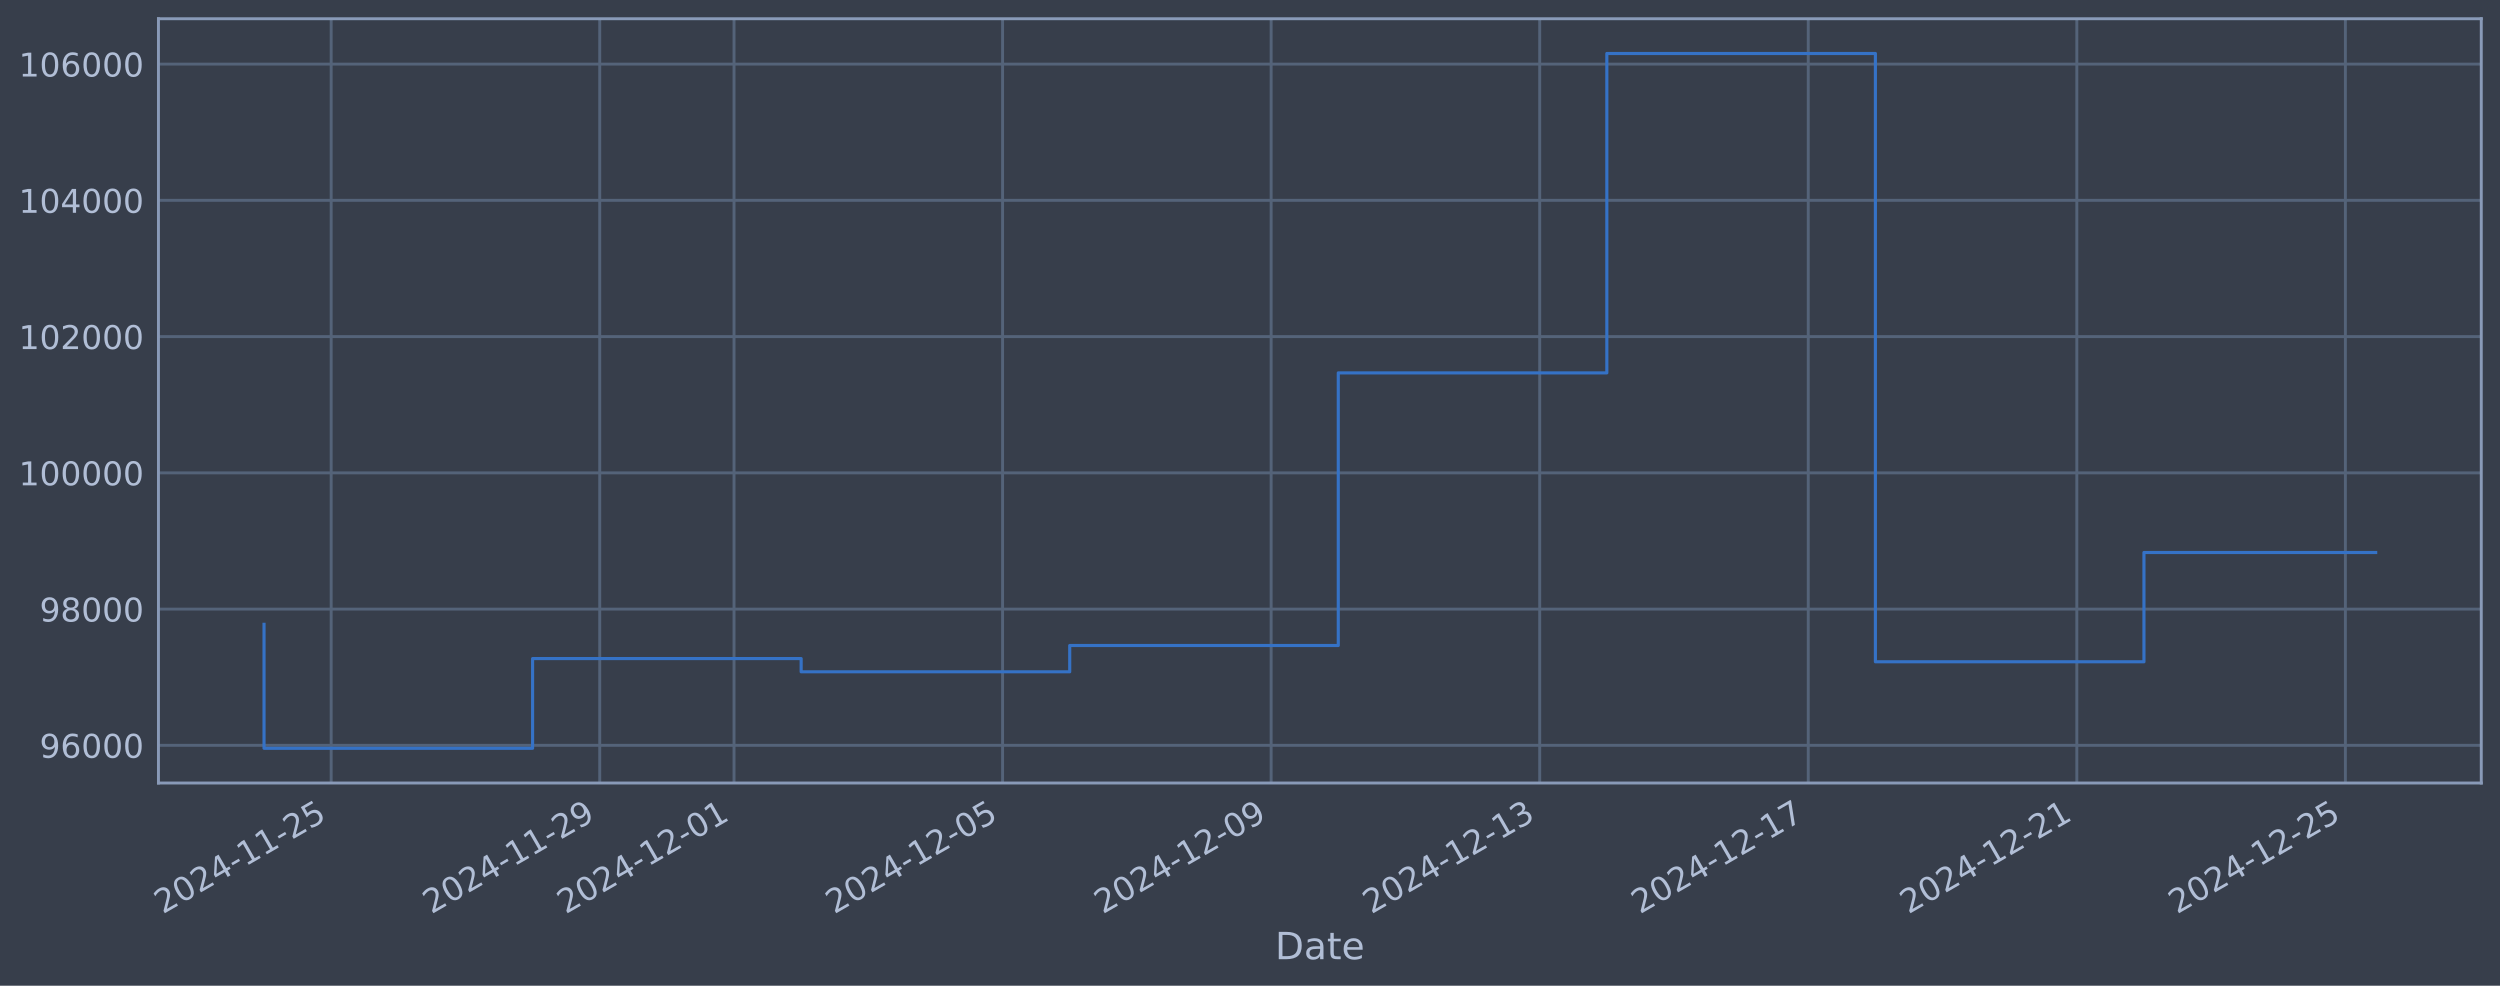
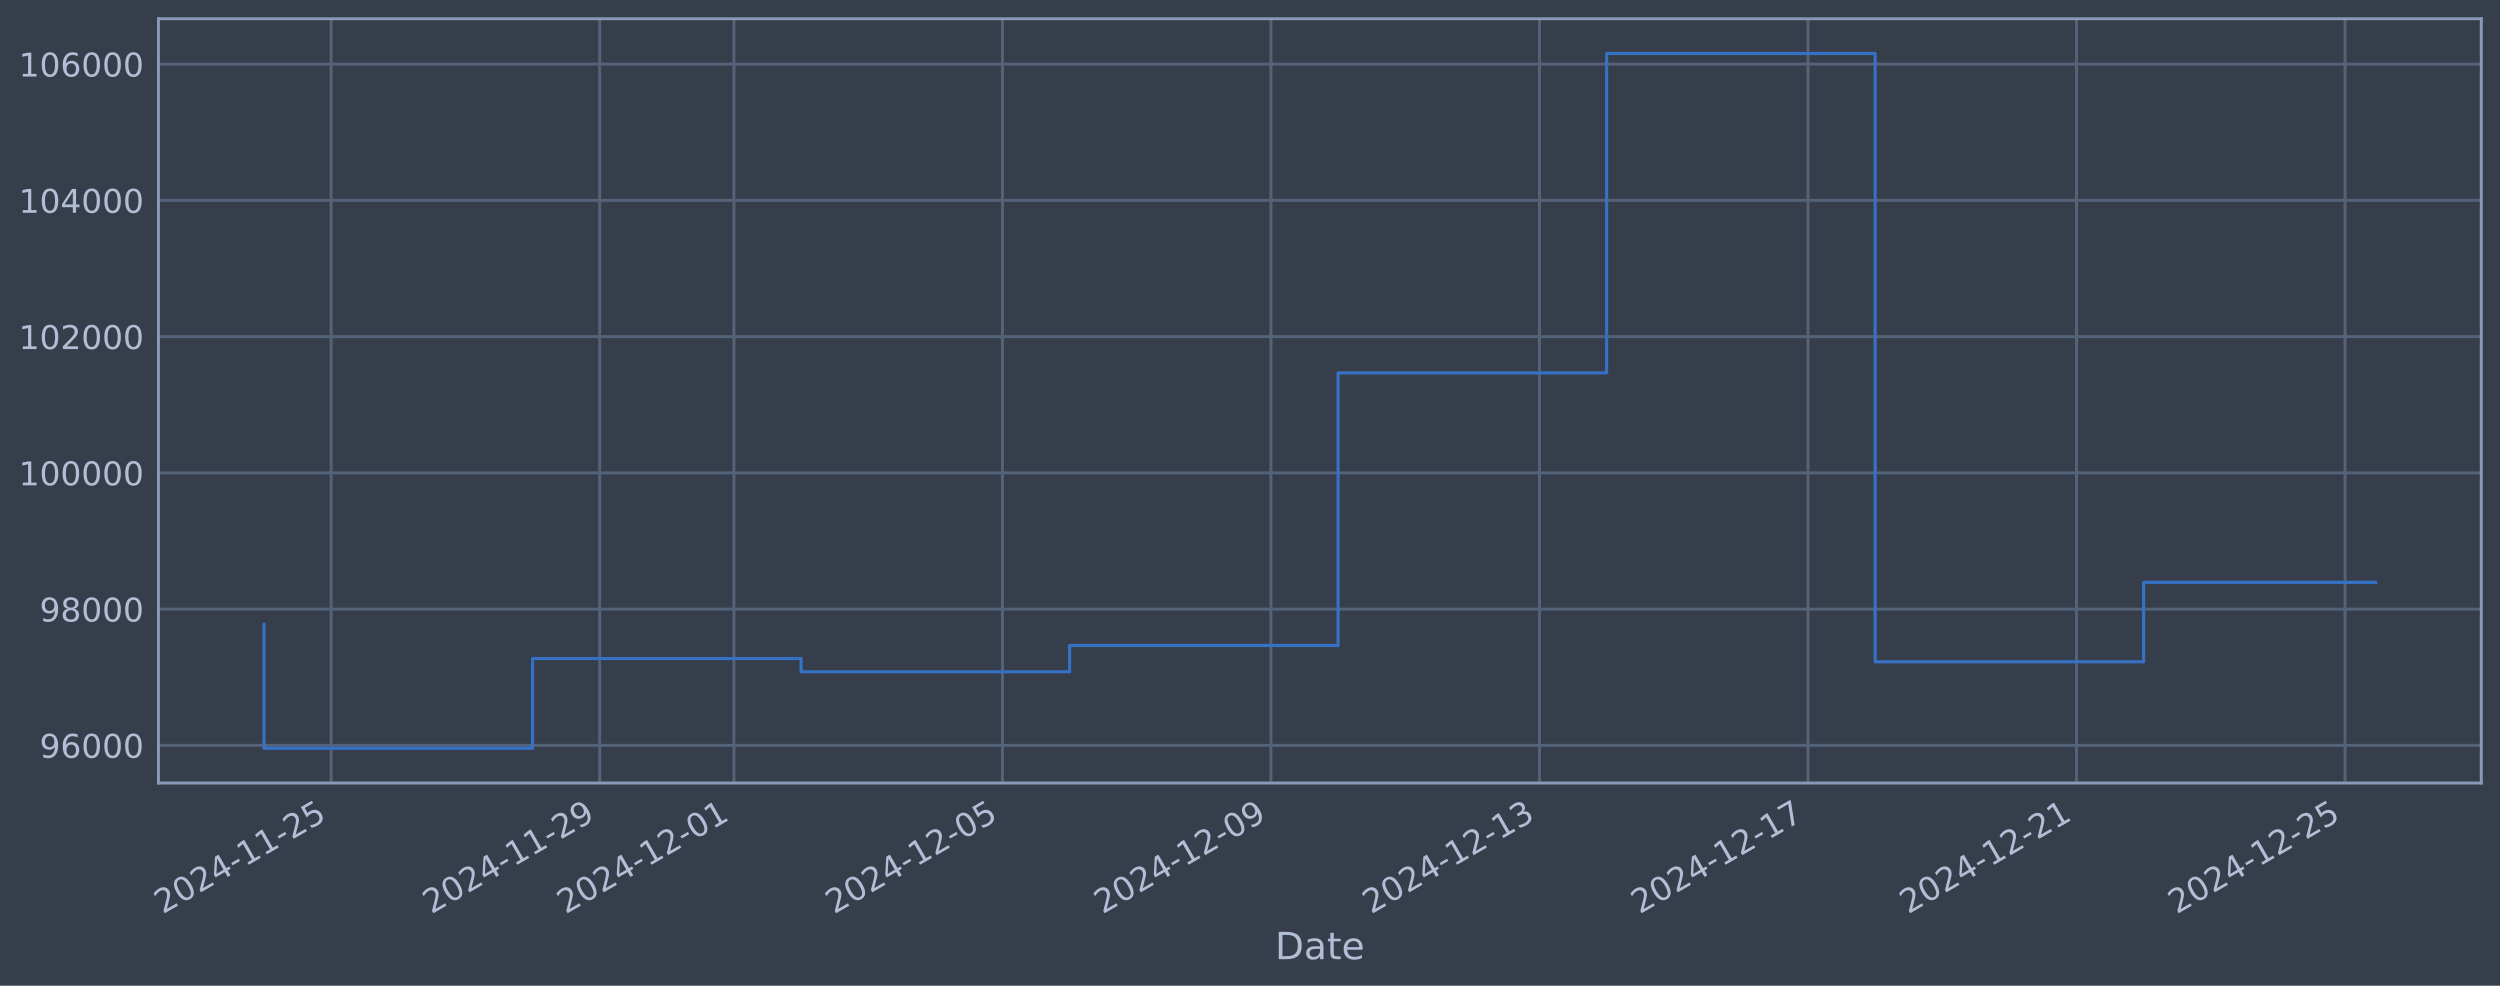
<svg xmlns="http://www.w3.org/2000/svg" xmlns:xlink="http://www.w3.org/1999/xlink" width="960.9pt" height="378.87pt" viewBox="0 0 960.9 378.87" version="1.1">
  <defs>
    <style type="text/css">*{stroke-linejoin: round; stroke-linecap: butt}</style>
  </defs>
  <g id="figure_1">
    <g id="patch_1">
      <path d="M 0 378.87  L 960.9 378.87  L 960.9 0  L 0 0  z " style="fill: #373e4b" />
    </g>
    <g id="axes_1">
      <g id="patch_2">
        <path d="M 60.901 300.96  L 953.701 300.96  L 953.701 7.2  L 60.901 7.2  z " style="fill: #373e4b" />
      </g>
      <g id="matplotlib.axis_1">
        <g id="xtick_1">
          <g id="line2d_1">
-             <path d="M 127.288 300.96  L 127.288 7.2  " clip-path="url(#p233f38869b)" style="fill: none; stroke: #546379; stroke-width: 1.12; stroke-linecap: square" />
+             <path d="M 127.284 300.96  L 127.284 7.2  " clip-path="url(#p7ab857dc2e)" style="fill: none; stroke: #546379; stroke-width: 1.12; stroke-linecap: square" />
          </g>
          <g id="line2d_2" />
          <g id="text_1">
-             <g style="fill: #b1bed6" transform="translate(62.56289 351.4642) rotate(-30) scale(0.126 -0.126)">
+             <g style="fill: #b1bed6" transform="translate(62.55859 351.4642) rotate(-30) scale(0.126 -0.126)">
              <defs>
                <path id="DejaVuSans-32" d="M 1228 531  L 3431 531  L 3431 0  L 469 0  L 469 531  Q 828 903 1448 1529  Q 2069 2156 2228 2338  Q 2531 2678 2651 2914  Q 2772 3150 2772 3378  Q 2772 3750 2511 3984  Q 2250 4219 1831 4219  Q 1534 4219 1204 4116  Q 875 4013 500 3803  L 500 4441  Q 881 4594 1212 4672  Q 1544 4750 1819 4750  Q 2544 4750 2975 4387  Q 3406 4025 3406 3419  Q 3406 3131 3298 2873  Q 3191 2616 2906 2266  Q 2828 2175 2409 1742  Q 1991 1309 1228 531  z " transform="scale(0.015625)" />
                <path id="DejaVuSans-30" d="M 2034 4250  Q 1547 4250 1301 3770  Q 1056 3291 1056 2328  Q 1056 1369 1301 889  Q 1547 409 2034 409  Q 2525 409 2770 889  Q 3016 1369 3016 2328  Q 3016 3291 2770 3770  Q 2525 4250 2034 4250  z M 2034 4750  Q 2819 4750 3233 4129  Q 3647 3509 3647 2328  Q 3647 1150 3233 529  Q 2819 -91 2034 -91  Q 1250 -91 836 529  Q 422 1150 422 2328  Q 422 3509 836 4129  Q 1250 4750 2034 4750  z " transform="scale(0.015625)" />
                <path id="DejaVuSans-34" d="M 2419 4116  L 825 1625  L 2419 1625  L 2419 4116  z M 2253 4666  L 3047 4666  L 3047 1625  L 3713 1625  L 3713 1100  L 3047 1100  L 3047 0  L 2419 0  L 2419 1100  L 313 1100  L 313 1709  L 2253 4666  z " transform="scale(0.015625)" />
                <path id="DejaVuSans-2d" d="M 313 2009  L 1997 2009  L 1997 1497  L 313 1497  L 313 2009  z " transform="scale(0.015625)" />
                <path id="DejaVuSans-31" d="M 794 531  L 1825 531  L 1825 4091  L 703 3866  L 703 4441  L 1819 4666  L 2450 4666  L 2450 531  L 3481 531  L 3481 0  L 794 0  L 794 531  z " transform="scale(0.015625)" />
                <path id="DejaVuSans-35" d="M 691 4666  L 3169 4666  L 3169 4134  L 1269 4134  L 1269 2991  Q 1406 3038 1543 3061  Q 1681 3084 1819 3084  Q 2600 3084 3056 2656  Q 3513 2228 3513 1497  Q 3513 744 3044 326  Q 2575 -91 1722 -91  Q 1428 -91 1123 -41  Q 819 9 494 109  L 494 744  Q 775 591 1075 516  Q 1375 441 1709 441  Q 2250 441 2565 725  Q 2881 1009 2881 1497  Q 2881 1984 2565 2268  Q 2250 2553 1709 2553  Q 1456 2553 1204 2497  Q 953 2441 691 2322  L 691 4666  z " transform="scale(0.015625)" />
              </defs>
              <use xlink:href="#DejaVuSans-32" />
              <use xlink:href="#DejaVuSans-30" transform="translate(63.62305 0)" />
              <use xlink:href="#DejaVuSans-32" transform="translate(127.2461 0)" />
              <use xlink:href="#DejaVuSans-34" transform="translate(190.8691 0)" />
              <use xlink:href="#DejaVuSans-2d" transform="translate(254.4922 0)" />
              <use xlink:href="#DejaVuSans-31" transform="translate(290.5762 0)" />
              <use xlink:href="#DejaVuSans-31" transform="translate(354.1992 0)" />
              <use xlink:href="#DejaVuSans-2d" transform="translate(417.8223 0)" />
              <use xlink:href="#DejaVuSans-32" transform="translate(453.9062 0)" />
              <use xlink:href="#DejaVuSans-35" transform="translate(517.5293 0)" />
            </g>
          </g>
        </g>
        <g id="xtick_2">
          <g id="line2d_3">
-             <path d="M 230.513 300.96  L 230.513 7.2  " clip-path="url(#p233f38869b)" style="fill: none; stroke: #546379; stroke-width: 1.12; stroke-linecap: square" />
+             <path d="M 230.491 300.96  L 230.491 7.2  " clip-path="url(#p7ab857dc2e)" style="fill: none; stroke: #546379; stroke-width: 1.12; stroke-linecap: square" />
          </g>
          <g id="line2d_4" />
          <g id="text_2">
-             <g style="fill: #b1bed6" transform="translate(165.7872 351.4642) rotate(-30) scale(0.126 -0.126)">
+             <g style="fill: #b1bed6" transform="translate(165.7657 351.4642) rotate(-30) scale(0.126 -0.126)">
              <defs>
                <path id="DejaVuSans-39" d="M 703 97  L 703 672  Q 941 559 1184 500  Q 1428 441 1663 441  Q 2288 441 2617 861  Q 2947 1281 2994 2138  Q 2813 1869 2534 1725  Q 2256 1581 1919 1581  Q 1219 1581 811 2004  Q 403 2428 403 3163  Q 403 3881 828 4315  Q 1253 4750 1959 4750  Q 2769 4750 3195 4129  Q 3622 3509 3622 2328  Q 3622 1225 3098 567  Q 2575 -91 1691 -91  Q 1453 -91 1209 -44  Q 966 3 703 97  z M 1959 2075  Q 2384 2075 2632 2365  Q 2881 2656 2881 3163  Q 2881 3666 2632 3958  Q 2384 4250 1959 4250  Q 1534 4250 1286 3958  Q 1038 3666 1038 3163  Q 1038 2656 1286 2365  Q 1534 2075 1959 2075  z " transform="scale(0.015625)" />
              </defs>
              <use xlink:href="#DejaVuSans-32" />
              <use xlink:href="#DejaVuSans-30" transform="translate(63.62305 0)" />
              <use xlink:href="#DejaVuSans-32" transform="translate(127.2461 0)" />
              <use xlink:href="#DejaVuSans-34" transform="translate(190.8691 0)" />
              <use xlink:href="#DejaVuSans-2d" transform="translate(254.4922 0)" />
              <use xlink:href="#DejaVuSans-31" transform="translate(290.5762 0)" />
              <use xlink:href="#DejaVuSans-31" transform="translate(354.1992 0)" />
              <use xlink:href="#DejaVuSans-2d" transform="translate(417.8223 0)" />
              <use xlink:href="#DejaVuSans-32" transform="translate(453.9062 0)" />
              <use xlink:href="#DejaVuSans-39" transform="translate(517.5293 0)" />
            </g>
          </g>
        </g>
        <g id="xtick_3">
          <g id="line2d_5">
-             <path d="M 282.125 300.96  L 282.125 7.2  " clip-path="url(#p233f38869b)" style="fill: none; stroke: #546379; stroke-width: 1.12; stroke-linecap: square" />
+             <path d="M 282.095 300.96  L 282.095 7.2  " clip-path="url(#p7ab857dc2e)" style="fill: none; stroke: #546379; stroke-width: 1.12; stroke-linecap: square" />
          </g>
          <g id="line2d_6" />
          <g id="text_3">
-             <g style="fill: #b1bed6" transform="translate(217.3993 351.4642) rotate(-30) scale(0.126 -0.126)">
+             <g style="fill: #b1bed6" transform="translate(217.3692 351.4642) rotate(-30) scale(0.126 -0.126)">
              <use xlink:href="#DejaVuSans-32" />
              <use xlink:href="#DejaVuSans-30" transform="translate(63.62305 0)" />
              <use xlink:href="#DejaVuSans-32" transform="translate(127.2461 0)" />
              <use xlink:href="#DejaVuSans-34" transform="translate(190.8691 0)" />
              <use xlink:href="#DejaVuSans-2d" transform="translate(254.4922 0)" />
              <use xlink:href="#DejaVuSans-31" transform="translate(290.5762 0)" />
              <use xlink:href="#DejaVuSans-32" transform="translate(354.1992 0)" />
              <use xlink:href="#DejaVuSans-2d" transform="translate(417.8223 0)" />
              <use xlink:href="#DejaVuSans-30" transform="translate(453.9062 0)" />
              <use xlink:href="#DejaVuSans-31" transform="translate(517.5293 0)" />
            </g>
          </g>
        </g>
        <g id="xtick_4">
          <g id="line2d_7">
-             <path d="M 385.349 300.96  L 385.349 7.2  " clip-path="url(#p233f38869b)" style="fill: none; stroke: #546379; stroke-width: 1.12; stroke-linecap: square" />
+             <path d="M 385.302 300.96  L 385.302 7.2  " clip-path="url(#p7ab857dc2e)" style="fill: none; stroke: #546379; stroke-width: 1.12; stroke-linecap: square" />
          </g>
          <g id="line2d_8" />
          <g id="text_4">
-             <g style="fill: #b1bed6" transform="translate(320.6237 351.4642) rotate(-30) scale(0.126 -0.126)">
+             <g style="fill: #b1bed6" transform="translate(320.5763 351.4642) rotate(-30) scale(0.126 -0.126)">
              <use xlink:href="#DejaVuSans-32" />
              <use xlink:href="#DejaVuSans-30" transform="translate(63.62305 0)" />
              <use xlink:href="#DejaVuSans-32" transform="translate(127.2461 0)" />
              <use xlink:href="#DejaVuSans-34" transform="translate(190.8691 0)" />
              <use xlink:href="#DejaVuSans-2d" transform="translate(254.4922 0)" />
              <use xlink:href="#DejaVuSans-31" transform="translate(290.5762 0)" />
              <use xlink:href="#DejaVuSans-32" transform="translate(354.1992 0)" />
              <use xlink:href="#DejaVuSans-2d" transform="translate(417.8223 0)" />
              <use xlink:href="#DejaVuSans-30" transform="translate(453.9062 0)" />
              <use xlink:href="#DejaVuSans-35" transform="translate(517.5293 0)" />
            </g>
          </g>
        </g>
        <g id="xtick_5">
          <g id="line2d_9">
-             <path d="M 488.573 300.96  L 488.573 7.2  " clip-path="url(#p233f38869b)" style="fill: none; stroke: #546379; stroke-width: 1.12; stroke-linecap: square" />
+             <path d="M 488.509 300.96  L 488.509 7.2  " clip-path="url(#p7ab857dc2e)" style="fill: none; stroke: #546379; stroke-width: 1.12; stroke-linecap: square" />
          </g>
          <g id="line2d_10" />
          <g id="text_5">
-             <g style="fill: #b1bed6" transform="translate(423.848 351.4642) rotate(-30) scale(0.126 -0.126)">
+             <g style="fill: #b1bed6" transform="translate(423.7834 351.4642) rotate(-30) scale(0.126 -0.126)">
              <use xlink:href="#DejaVuSans-32" />
              <use xlink:href="#DejaVuSans-30" transform="translate(63.62305 0)" />
              <use xlink:href="#DejaVuSans-32" transform="translate(127.2461 0)" />
              <use xlink:href="#DejaVuSans-34" transform="translate(190.8691 0)" />
              <use xlink:href="#DejaVuSans-2d" transform="translate(254.4922 0)" />
              <use xlink:href="#DejaVuSans-31" transform="translate(290.5762 0)" />
              <use xlink:href="#DejaVuSans-32" transform="translate(354.1992 0)" />
              <use xlink:href="#DejaVuSans-2d" transform="translate(417.8223 0)" />
              <use xlink:href="#DejaVuSans-30" transform="translate(453.9062 0)" />
              <use xlink:href="#DejaVuSans-39" transform="translate(517.5293 0)" />
            </g>
          </g>
        </g>
        <g id="xtick_6">
          <g id="line2d_11">
-             <path d="M 591.798 300.96  L 591.798 7.2  " clip-path="url(#p233f38869b)" style="fill: none; stroke: #546379; stroke-width: 1.12; stroke-linecap: square" />
+             <path d="M 591.716 300.96  L 591.716 7.2  " clip-path="url(#p7ab857dc2e)" style="fill: none; stroke: #546379; stroke-width: 1.12; stroke-linecap: square" />
          </g>
          <g id="line2d_12" />
          <g id="text_6">
-             <g style="fill: #b1bed6" transform="translate(527.0723 351.4642) rotate(-30) scale(0.126 -0.126)">
+             <g style="fill: #b1bed6" transform="translate(526.9905 351.4642) rotate(-30) scale(0.126 -0.126)">
              <defs>
                <path id="DejaVuSans-33" d="M 2597 2516  Q 3050 2419 3304 2112  Q 3559 1806 3559 1356  Q 3559 666 3084 287  Q 2609 -91 1734 -91  Q 1441 -91 1130 -33  Q 819 25 488 141  L 488 750  Q 750 597 1062 519  Q 1375 441 1716 441  Q 2309 441 2620 675  Q 2931 909 2931 1356  Q 2931 1769 2642 2001  Q 2353 2234 1838 2234  L 1294 2234  L 1294 2753  L 1863 2753  Q 2328 2753 2575 2939  Q 2822 3125 2822 3475  Q 2822 3834 2567 4026  Q 2313 4219 1838 4219  Q 1578 4219 1281 4162  Q 984 4106 628 3988  L 628 4550  Q 988 4650 1302 4700  Q 1616 4750 1894 4750  Q 2613 4750 3031 4423  Q 3450 4097 3450 3541  Q 3450 3153 3228 2886  Q 3006 2619 2597 2516  z " transform="scale(0.015625)" />
              </defs>
              <use xlink:href="#DejaVuSans-32" />
              <use xlink:href="#DejaVuSans-30" transform="translate(63.62305 0)" />
              <use xlink:href="#DejaVuSans-32" transform="translate(127.2461 0)" />
              <use xlink:href="#DejaVuSans-34" transform="translate(190.8691 0)" />
              <use xlink:href="#DejaVuSans-2d" transform="translate(254.4922 0)" />
              <use xlink:href="#DejaVuSans-31" transform="translate(290.5762 0)" />
              <use xlink:href="#DejaVuSans-32" transform="translate(354.1992 0)" />
              <use xlink:href="#DejaVuSans-2d" transform="translate(417.8223 0)" />
              <use xlink:href="#DejaVuSans-31" transform="translate(453.9062 0)" />
              <use xlink:href="#DejaVuSans-33" transform="translate(517.5293 0)" />
            </g>
          </g>
        </g>
        <g id="xtick_7">
          <g id="line2d_13">
-             <path d="M 695.022 300.96  L 695.022 7.2  " clip-path="url(#p233f38869b)" style="fill: none; stroke: #546379; stroke-width: 1.12; stroke-linecap: square" />
+             <path d="M 694.923 300.96  L 694.923 7.2  " clip-path="url(#p7ab857dc2e)" style="fill: none; stroke: #546379; stroke-width: 1.12; stroke-linecap: square" />
          </g>
          <g id="line2d_14" />
          <g id="text_7">
-             <g style="fill: #b1bed6" transform="translate(630.2966 351.4642) rotate(-30) scale(0.126 -0.126)">
+             <g style="fill: #b1bed6" transform="translate(630.1976 351.4642) rotate(-30) scale(0.126 -0.126)">
              <defs>
                <path id="DejaVuSans-37" d="M 525 4666  L 3525 4666  L 3525 4397  L 1831 0  L 1172 0  L 2766 4134  L 525 4134  L 525 4666  z " transform="scale(0.015625)" />
              </defs>
              <use xlink:href="#DejaVuSans-32" />
              <use xlink:href="#DejaVuSans-30" transform="translate(63.62305 0)" />
              <use xlink:href="#DejaVuSans-32" transform="translate(127.2461 0)" />
              <use xlink:href="#DejaVuSans-34" transform="translate(190.8691 0)" />
              <use xlink:href="#DejaVuSans-2d" transform="translate(254.4922 0)" />
              <use xlink:href="#DejaVuSans-31" transform="translate(290.5762 0)" />
              <use xlink:href="#DejaVuSans-32" transform="translate(354.1992 0)" />
              <use xlink:href="#DejaVuSans-2d" transform="translate(417.8223 0)" />
              <use xlink:href="#DejaVuSans-31" transform="translate(453.9062 0)" />
              <use xlink:href="#DejaVuSans-37" transform="translate(517.5293 0)" />
            </g>
          </g>
        </g>
        <g id="xtick_8">
          <g id="line2d_15">
-             <path d="M 798.246 300.96  L 798.246 7.2  " clip-path="url(#p233f38869b)" style="fill: none; stroke: #546379; stroke-width: 1.12; stroke-linecap: square" />
+             <path d="M 798.13 300.96  L 798.13 7.2  " clip-path="url(#p7ab857dc2e)" style="fill: none; stroke: #546379; stroke-width: 1.12; stroke-linecap: square" />
          </g>
          <g id="line2d_16" />
          <g id="text_8">
-             <g style="fill: #b1bed6" transform="translate(733.5209 351.4642) rotate(-30) scale(0.126 -0.126)">
+             <g style="fill: #b1bed6" transform="translate(733.4048 351.4642) rotate(-30) scale(0.126 -0.126)">
              <use xlink:href="#DejaVuSans-32" />
              <use xlink:href="#DejaVuSans-30" transform="translate(63.62305 0)" />
              <use xlink:href="#DejaVuSans-32" transform="translate(127.2461 0)" />
              <use xlink:href="#DejaVuSans-34" transform="translate(190.8691 0)" />
              <use xlink:href="#DejaVuSans-2d" transform="translate(254.4922 0)" />
              <use xlink:href="#DejaVuSans-31" transform="translate(290.5762 0)" />
              <use xlink:href="#DejaVuSans-32" transform="translate(354.1992 0)" />
              <use xlink:href="#DejaVuSans-2d" transform="translate(417.8223 0)" />
              <use xlink:href="#DejaVuSans-32" transform="translate(453.9062 0)" />
              <use xlink:href="#DejaVuSans-31" transform="translate(517.5293 0)" />
            </g>
          </g>
        </g>
        <g id="xtick_9">
          <g id="line2d_17">
-             <path d="M 901.471 300.96  L 901.471 7.2  " clip-path="url(#p233f38869b)" style="fill: none; stroke: #546379; stroke-width: 1.12; stroke-linecap: square" />
+             <path d="M 901.337 300.96  L 901.337 7.2  " clip-path="url(#p7ab857dc2e)" style="fill: none; stroke: #546379; stroke-width: 1.12; stroke-linecap: square" />
          </g>
          <g id="line2d_18" />
          <g id="text_9">
-             <g style="fill: #b1bed6" transform="translate(836.7452 351.4642) rotate(-30) scale(0.126 -0.126)">
+             <g style="fill: #b1bed6" transform="translate(836.6119 351.4642) rotate(-30) scale(0.126 -0.126)">
              <use xlink:href="#DejaVuSans-32" />
              <use xlink:href="#DejaVuSans-30" transform="translate(63.62305 0)" />
              <use xlink:href="#DejaVuSans-32" transform="translate(127.2461 0)" />
              <use xlink:href="#DejaVuSans-34" transform="translate(190.8691 0)" />
              <use xlink:href="#DejaVuSans-2d" transform="translate(254.4922 0)" />
              <use xlink:href="#DejaVuSans-31" transform="translate(290.5762 0)" />
              <use xlink:href="#DejaVuSans-32" transform="translate(354.1992 0)" />
              <use xlink:href="#DejaVuSans-2d" transform="translate(417.8223 0)" />
              <use xlink:href="#DejaVuSans-32" transform="translate(453.9062 0)" />
              <use xlink:href="#DejaVuSans-35" transform="translate(517.5293 0)" />
            </g>
          </g>
        </g>
        <g id="text_10">
          <g style="fill: #b1bed6" transform="translate(490.0914 368.6753) scale(0.144 -0.144)">
            <defs>
              <path id="DejaVuSans-44" d="M 1259 4147  L 1259 519  L 2022 519  Q 2988 519 3436 956  Q 3884 1394 3884 2338  Q 3884 3275 3436 3711  Q 2988 4147 2022 4147  L 1259 4147  z M 628 4666  L 1925 4666  Q 3281 4666 3915 4102  Q 4550 3538 4550 2338  Q 4550 1131 3912 565  Q 3275 0 1925 0  L 628 0  L 628 4666  z " transform="scale(0.015625)" />
              <path id="DejaVuSans-61" d="M 2194 1759  Q 1497 1759 1228 1600  Q 959 1441 959 1056  Q 959 750 1161 570  Q 1363 391 1709 391  Q 2188 391 2477 730  Q 2766 1069 2766 1631  L 2766 1759  L 2194 1759  z M 3341 1997  L 3341 0  L 2766 0  L 2766 531  Q 2569 213 2275 61  Q 1981 -91 1556 -91  Q 1019 -91 701 211  Q 384 513 384 1019  Q 384 1609 779 1909  Q 1175 2209 1959 2209  L 2766 2209  L 2766 2266  Q 2766 2663 2505 2880  Q 2244 3097 1772 3097  Q 1472 3097 1187 3025  Q 903 2953 641 2809  L 641 3341  Q 956 3463 1253 3523  Q 1550 3584 1831 3584  Q 2591 3584 2966 3190  Q 3341 2797 3341 1997  z " transform="scale(0.015625)" />
              <path id="DejaVuSans-74" d="M 1172 4494  L 1172 3500  L 2356 3500  L 2356 3053  L 1172 3053  L 1172 1153  Q 1172 725 1289 603  Q 1406 481 1766 481  L 2356 481  L 2356 0  L 1766 0  Q 1100 0 847 248  Q 594 497 594 1153  L 594 3053  L 172 3053  L 172 3500  L 594 3500  L 594 4494  L 1172 4494  z " transform="scale(0.015625)" />
              <path id="DejaVuSans-65" d="M 3597 1894  L 3597 1613  L 953 1613  Q 991 1019 1311 708  Q 1631 397 2203 397  Q 2534 397 2845 478  Q 3156 559 3463 722  L 3463 178  Q 3153 47 2828 -22  Q 2503 -91 2169 -91  Q 1331 -91 842 396  Q 353 884 353 1716  Q 353 2575 817 3079  Q 1281 3584 2069 3584  Q 2775 3584 3186 3129  Q 3597 2675 3597 1894  z M 3022 2063  Q 3016 2534 2758 2815  Q 2500 3097 2075 3097  Q 1594 3097 1305 2825  Q 1016 2553 972 2059  L 3022 2063  z " transform="scale(0.015625)" />
            </defs>
            <use xlink:href="#DejaVuSans-44" />
            <use xlink:href="#DejaVuSans-61" transform="translate(77.00195 0)" />
            <use xlink:href="#DejaVuSans-74" transform="translate(138.2812 0)" />
            <use xlink:href="#DejaVuSans-65" transform="translate(177.4902 0)" />
          </g>
        </g>
      </g>
      <g id="matplotlib.axis_2">
        <g id="ytick_1">
          <g id="line2d_19">
-             <path d="M 60.901 286.481  L 953.701 286.481  " clip-path="url(#p233f38869b)" style="fill: none; stroke: #546379; stroke-width: 1.12; stroke-linecap: square" />
+             <path d="M 60.901 286.481  L 953.701 286.481  " clip-path="url(#p7ab857dc2e)" style="fill: none; stroke: #546379; stroke-width: 1.12; stroke-linecap: square" />
          </g>
          <g id="line2d_20" />
          <g id="text_11">
            <g style="fill: #b1bed6" transform="translate(15.21675 291.2681) scale(0.126 -0.126)">
              <defs>
                <path id="DejaVuSans-36" d="M 2113 2584  Q 1688 2584 1439 2293  Q 1191 2003 1191 1497  Q 1191 994 1439 701  Q 1688 409 2113 409  Q 2538 409 2786 701  Q 3034 994 3034 1497  Q 3034 2003 2786 2293  Q 2538 2584 2113 2584  z M 3366 4563  L 3366 3988  Q 3128 4100 2886 4159  Q 2644 4219 2406 4219  Q 1781 4219 1451 3797  Q 1122 3375 1075 2522  Q 1259 2794 1537 2939  Q 1816 3084 2150 3084  Q 2853 3084 3261 2657  Q 3669 2231 3669 1497  Q 3669 778 3244 343  Q 2819 -91 2113 -91  Q 1303 -91 875 529  Q 447 1150 447 2328  Q 447 3434 972 4092  Q 1497 4750 2381 4750  Q 2619 4750 2861 4703  Q 3103 4656 3366 4563  z " transform="scale(0.015625)" />
              </defs>
              <use xlink:href="#DejaVuSans-39" />
              <use xlink:href="#DejaVuSans-36" transform="translate(63.62305 0)" />
              <use xlink:href="#DejaVuSans-30" transform="translate(127.2461 0)" />
              <use xlink:href="#DejaVuSans-30" transform="translate(190.8691 0)" />
              <use xlink:href="#DejaVuSans-30" transform="translate(254.4922 0)" />
            </g>
          </g>
        </g>
        <g id="ytick_2">
          <g id="line2d_21">
-             <path d="M 60.901 234.112  L 953.701 234.112  " clip-path="url(#p233f38869b)" style="fill: none; stroke: #546379; stroke-width: 1.12; stroke-linecap: square" />
+             <path d="M 60.901 234.112  L 953.701 234.112  " clip-path="url(#p7ab857dc2e)" style="fill: none; stroke: #546379; stroke-width: 1.12; stroke-linecap: square" />
          </g>
          <g id="line2d_22" />
          <g id="text_12">
            <g style="fill: #b1bed6" transform="translate(15.21675 238.8994) scale(0.126 -0.126)">
              <defs>
                <path id="DejaVuSans-38" d="M 2034 2216  Q 1584 2216 1326 1975  Q 1069 1734 1069 1313  Q 1069 891 1326 650  Q 1584 409 2034 409  Q 2484 409 2743 651  Q 3003 894 3003 1313  Q 3003 1734 2745 1975  Q 2488 2216 2034 2216  z M 1403 2484  Q 997 2584 770 2862  Q 544 3141 544 3541  Q 544 4100 942 4425  Q 1341 4750 2034 4750  Q 2731 4750 3128 4425  Q 3525 4100 3525 3541  Q 3525 3141 3298 2862  Q 3072 2584 2669 2484  Q 3125 2378 3379 2068  Q 3634 1759 3634 1313  Q 3634 634 3220 271  Q 2806 -91 2034 -91  Q 1263 -91 848 271  Q 434 634 434 1313  Q 434 1759 690 2068  Q 947 2378 1403 2484  z M 1172 3481  Q 1172 3119 1398 2916  Q 1625 2713 2034 2713  Q 2441 2713 2670 2916  Q 2900 3119 2900 3481  Q 2900 3844 2670 4047  Q 2441 4250 2034 4250  Q 1625 4250 1398 4047  Q 1172 3844 1172 3481  z " transform="scale(0.015625)" />
              </defs>
              <use xlink:href="#DejaVuSans-39" />
              <use xlink:href="#DejaVuSans-38" transform="translate(63.62305 0)" />
              <use xlink:href="#DejaVuSans-30" transform="translate(127.2461 0)" />
              <use xlink:href="#DejaVuSans-30" transform="translate(190.8691 0)" />
              <use xlink:href="#DejaVuSans-30" transform="translate(254.4922 0)" />
            </g>
          </g>
        </g>
        <g id="ytick_3">
          <g id="line2d_23">
-             <path d="M 60.901 181.744  L 953.701 181.744  " clip-path="url(#p233f38869b)" style="fill: none; stroke: #546379; stroke-width: 1.12; stroke-linecap: square" />
+             <path d="M 60.901 181.744  L 953.701 181.744  " clip-path="url(#p7ab857dc2e)" style="fill: none; stroke: #546379; stroke-width: 1.12; stroke-linecap: square" />
          </g>
          <g id="line2d_24" />
          <g id="text_13">
            <g style="fill: #b1bed6" transform="translate(7.2 186.5308) scale(0.126 -0.126)">
              <use xlink:href="#DejaVuSans-31" />
              <use xlink:href="#DejaVuSans-30" transform="translate(63.62305 0)" />
              <use xlink:href="#DejaVuSans-30" transform="translate(127.2461 0)" />
              <use xlink:href="#DejaVuSans-30" transform="translate(190.8691 0)" />
              <use xlink:href="#DejaVuSans-30" transform="translate(254.4922 0)" />
              <use xlink:href="#DejaVuSans-30" transform="translate(318.1152 0)" />
            </g>
          </g>
        </g>
        <g id="ytick_4">
          <g id="line2d_25">
-             <path d="M 60.901 129.375  L 953.701 129.375  " clip-path="url(#p233f38869b)" style="fill: none; stroke: #546379; stroke-width: 1.12; stroke-linecap: square" />
+             <path d="M 60.901 129.375  L 953.701 129.375  " clip-path="url(#p7ab857dc2e)" style="fill: none; stroke: #546379; stroke-width: 1.12; stroke-linecap: square" />
          </g>
          <g id="line2d_26" />
          <g id="text_14">
            <g style="fill: #b1bed6" transform="translate(7.2 134.1621) scale(0.126 -0.126)">
              <use xlink:href="#DejaVuSans-31" />
              <use xlink:href="#DejaVuSans-30" transform="translate(63.62305 0)" />
              <use xlink:href="#DejaVuSans-32" transform="translate(127.2461 0)" />
              <use xlink:href="#DejaVuSans-30" transform="translate(190.8691 0)" />
              <use xlink:href="#DejaVuSans-30" transform="translate(254.4922 0)" />
              <use xlink:href="#DejaVuSans-30" transform="translate(318.1152 0)" />
            </g>
          </g>
        </g>
        <g id="ytick_5">
          <g id="line2d_27">
-             <path d="M 60.901 77.006  L 953.701 77.006  " clip-path="url(#p233f38869b)" style="fill: none; stroke: #546379; stroke-width: 1.12; stroke-linecap: square" />
+             <path d="M 60.901 77.006  L 953.701 77.006  " clip-path="url(#p7ab857dc2e)" style="fill: none; stroke: #546379; stroke-width: 1.12; stroke-linecap: square" />
          </g>
          <g id="line2d_28" />
          <g id="text_15">
            <g style="fill: #b1bed6" transform="translate(7.2 81.79343) scale(0.126 -0.126)">
              <use xlink:href="#DejaVuSans-31" />
              <use xlink:href="#DejaVuSans-30" transform="translate(63.62305 0)" />
              <use xlink:href="#DejaVuSans-34" transform="translate(127.2461 0)" />
              <use xlink:href="#DejaVuSans-30" transform="translate(190.8691 0)" />
              <use xlink:href="#DejaVuSans-30" transform="translate(254.4922 0)" />
              <use xlink:href="#DejaVuSans-30" transform="translate(318.1152 0)" />
            </g>
          </g>
        </g>
        <g id="ytick_6">
          <g id="line2d_29">
-             <path d="M 60.901 24.638  L 953.701 24.638  " clip-path="url(#p233f38869b)" style="fill: none; stroke: #546379; stroke-width: 1.12; stroke-linecap: square" />
+             <path d="M 60.901 24.638  L 953.701 24.638  " clip-path="url(#p7ab857dc2e)" style="fill: none; stroke: #546379; stroke-width: 1.12; stroke-linecap: square" />
          </g>
          <g id="line2d_30" />
          <g id="text_16">
            <g style="fill: #b1bed6" transform="translate(7.2 29.42476) scale(0.126 -0.126)">
              <use xlink:href="#DejaVuSans-31" />
              <use xlink:href="#DejaVuSans-30" transform="translate(63.62305 0)" />
              <use xlink:href="#DejaVuSans-36" transform="translate(127.2461 0)" />
              <use xlink:href="#DejaVuSans-30" transform="translate(190.8691 0)" />
              <use xlink:href="#DejaVuSans-30" transform="translate(254.4922 0)" />
              <use xlink:href="#DejaVuSans-30" transform="translate(318.1152 0)" />
            </g>
          </g>
        </g>
      </g>
      <g id="line2d_31">
-         <path d="M 101.482 239.953  L 101.482 287.607  L 204.707 287.607  L 204.707 253.132  L 307.931 253.132  L 307.931 258.214  L 411.155 258.214  L 411.155 248.107  L 514.38 248.107  L 514.38 143.317  L 617.604 143.317  L 617.604 20.553  L 720.828 20.553  L 720.828 254.365  L 824.052 254.365  L 824.052 212.353  L 913.119 212.353  " clip-path="url(#p233f38869b)" style="fill: none; stroke: #3572c6; stroke-width: 1.2; stroke-linecap: square" />
+         <path d="M 101.482 239.953  L 101.482 287.607  L 204.689 287.607  L 204.689 253.132  L 307.897 253.132  L 307.897 258.214  L 411.104 258.214  L 411.104 248.107  L 514.311 248.107  L 514.311 143.317  L 617.518 143.317  L 617.518 20.553  L 720.725 20.553  L 720.725 254.365  L 823.932 254.365  L 823.932 223.831  L 913.119 223.831  " clip-path="url(#p7ab857dc2e)" style="fill: none; stroke: #3572c6; stroke-width: 1.2; stroke-linecap: square" />
      </g>
      <g id="patch_3">
        <path d="M 60.901 300.96  L 60.901 7.2  " style="fill: none; stroke: #899ab8; stroke-width: 1.12; stroke-linejoin: miter; stroke-linecap: square" />
      </g>
      <g id="patch_4">
        <path d="M 953.701 300.96  L 953.701 7.2  " style="fill: none; stroke: #899ab8; stroke-width: 1.12; stroke-linejoin: miter; stroke-linecap: square" />
      </g>
      <g id="patch_5">
        <path d="M 60.901 300.96  L 953.701 300.96  " style="fill: none; stroke: #899ab8; stroke-width: 1.12; stroke-linejoin: miter; stroke-linecap: square" />
      </g>
      <g id="patch_6">
        <path d="M 60.901 7.2  L 953.701 7.2  " style="fill: none; stroke: #899ab8; stroke-width: 1.12; stroke-linejoin: miter; stroke-linecap: square" />
      </g>
    </g>
  </g>
  <defs>
-     <clipPath id="p233f38869b">
+     <clipPath id="p7ab857dc2e">
      <rect x="60.901" y="7.2" width="892.8" height="293.76" />
    </clipPath>
  </defs>
</svg>
